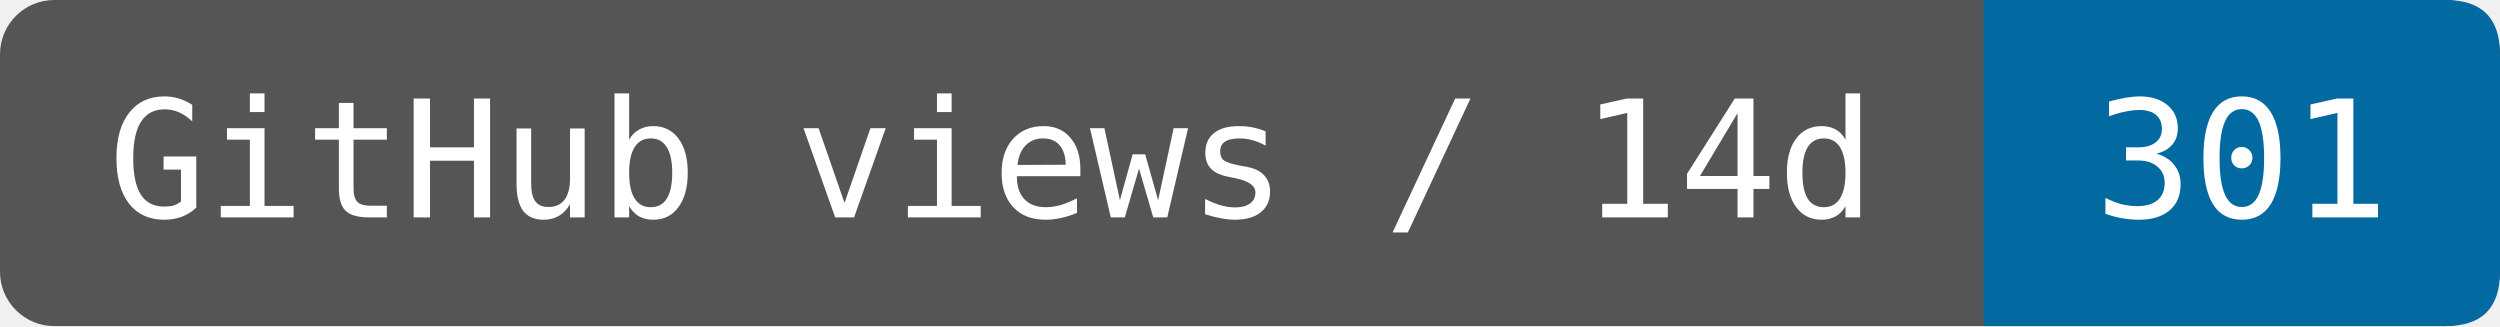
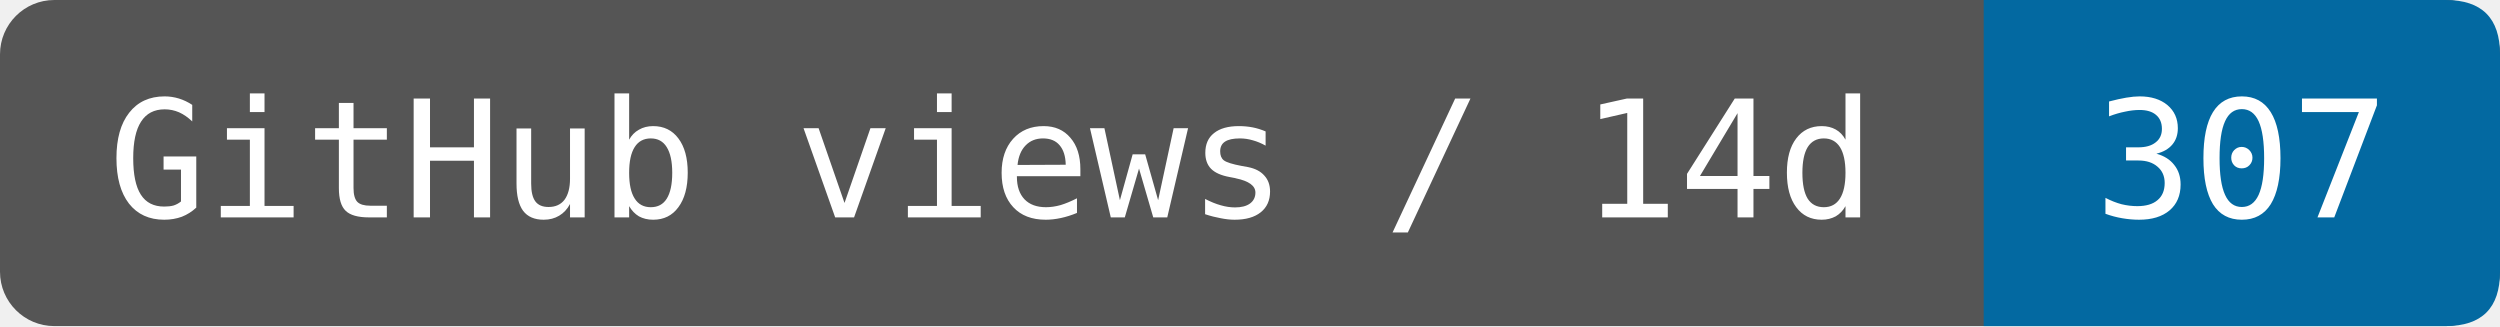
- <svg xmlns="http://www.w3.org/2000/svg" width="184" height="24" viewBox="0 0 184 24" role="img" aria-label="GitHub views / 14d: 301">
+ <svg xmlns="http://www.w3.org/2000/svg" width="153.333" height="20" viewBox="0 0 184 24" role="img" aria-label="GitHub views / 14d: 307">
  <rect width="184" height="24" rx="4" fill="#555" />
  <path d="M146 0H180Q184 0 184 4V20Q184 24 180 24H146Z" fill="#0369a1" />
  <g fill="#fff" font-family="DejaVu Sans Mono,monospace" font-size="12" text-anchor="middle">
    <text x="73" y="16">GitHub views / 14d</text>
-     <text x="165" y="16">301</text>
+     <text x="165" y="16">307</text>
  </g>
</svg>
